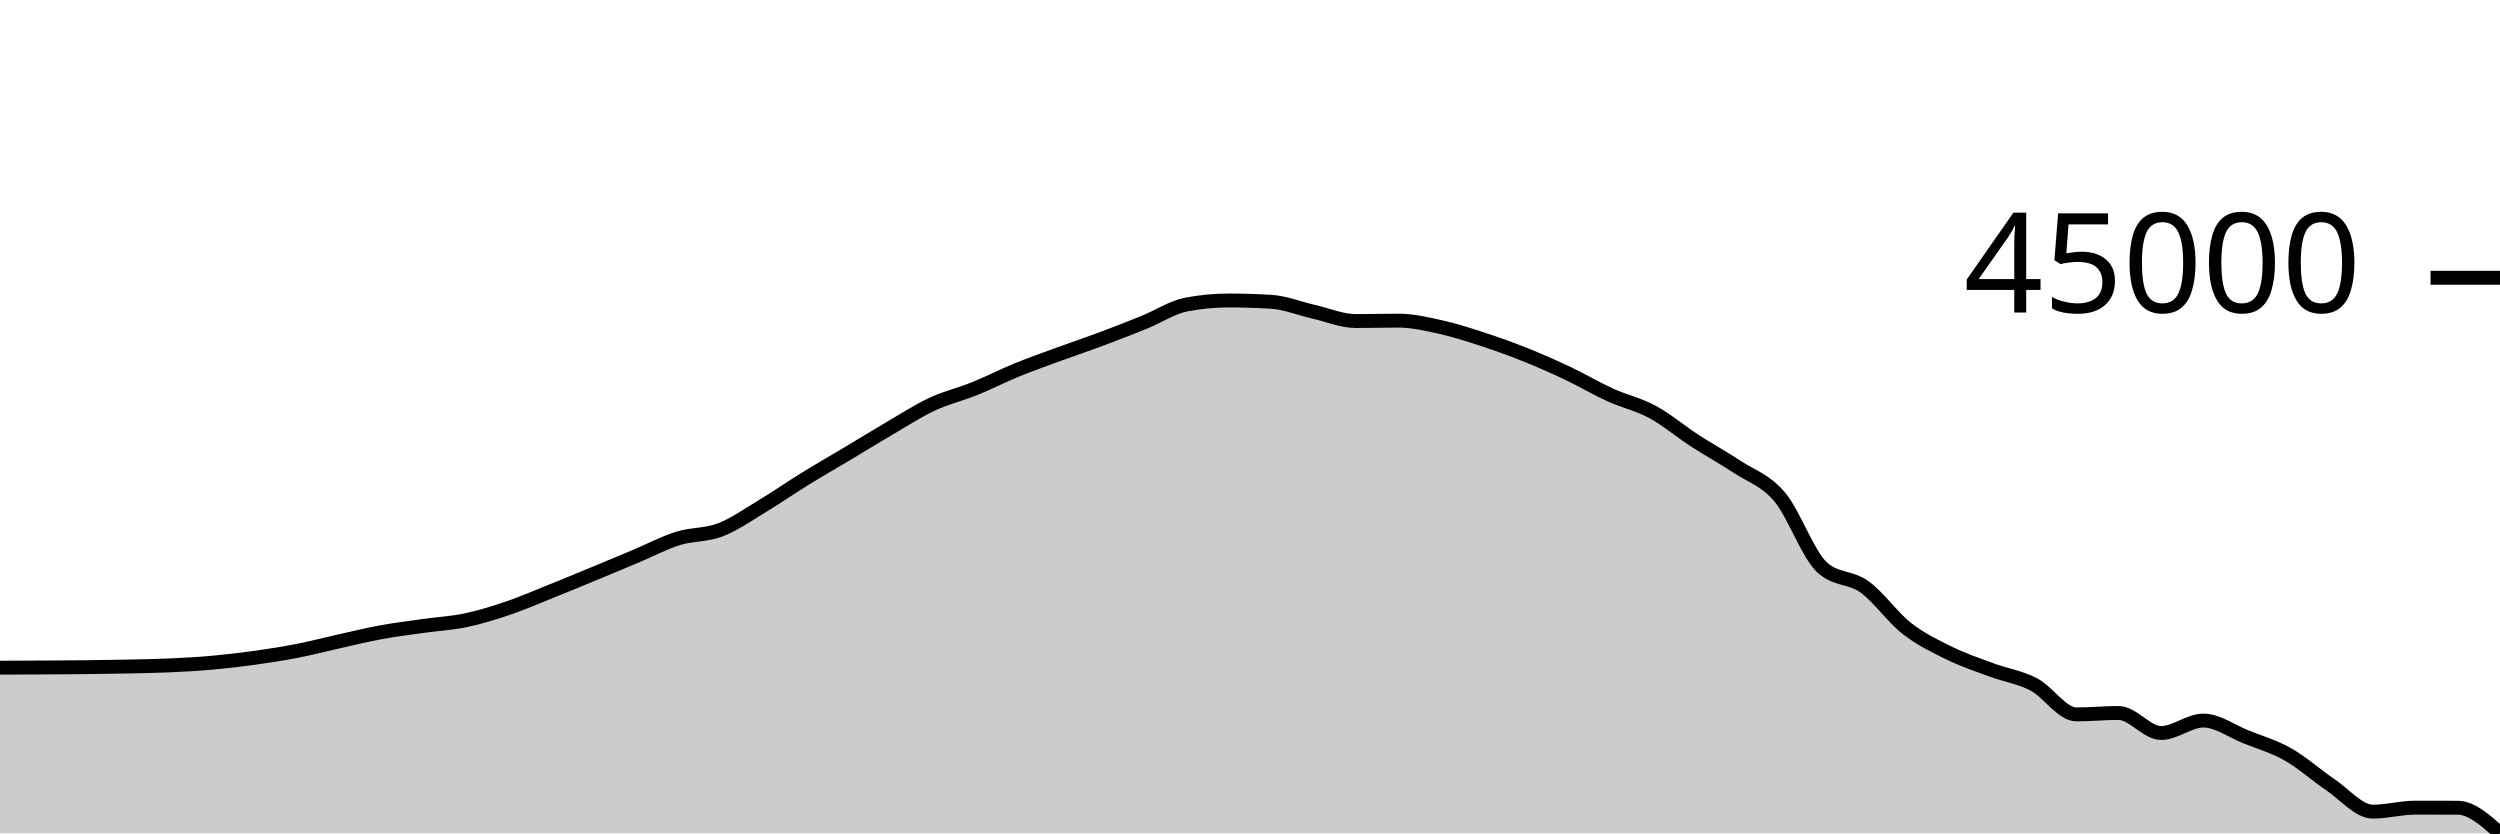
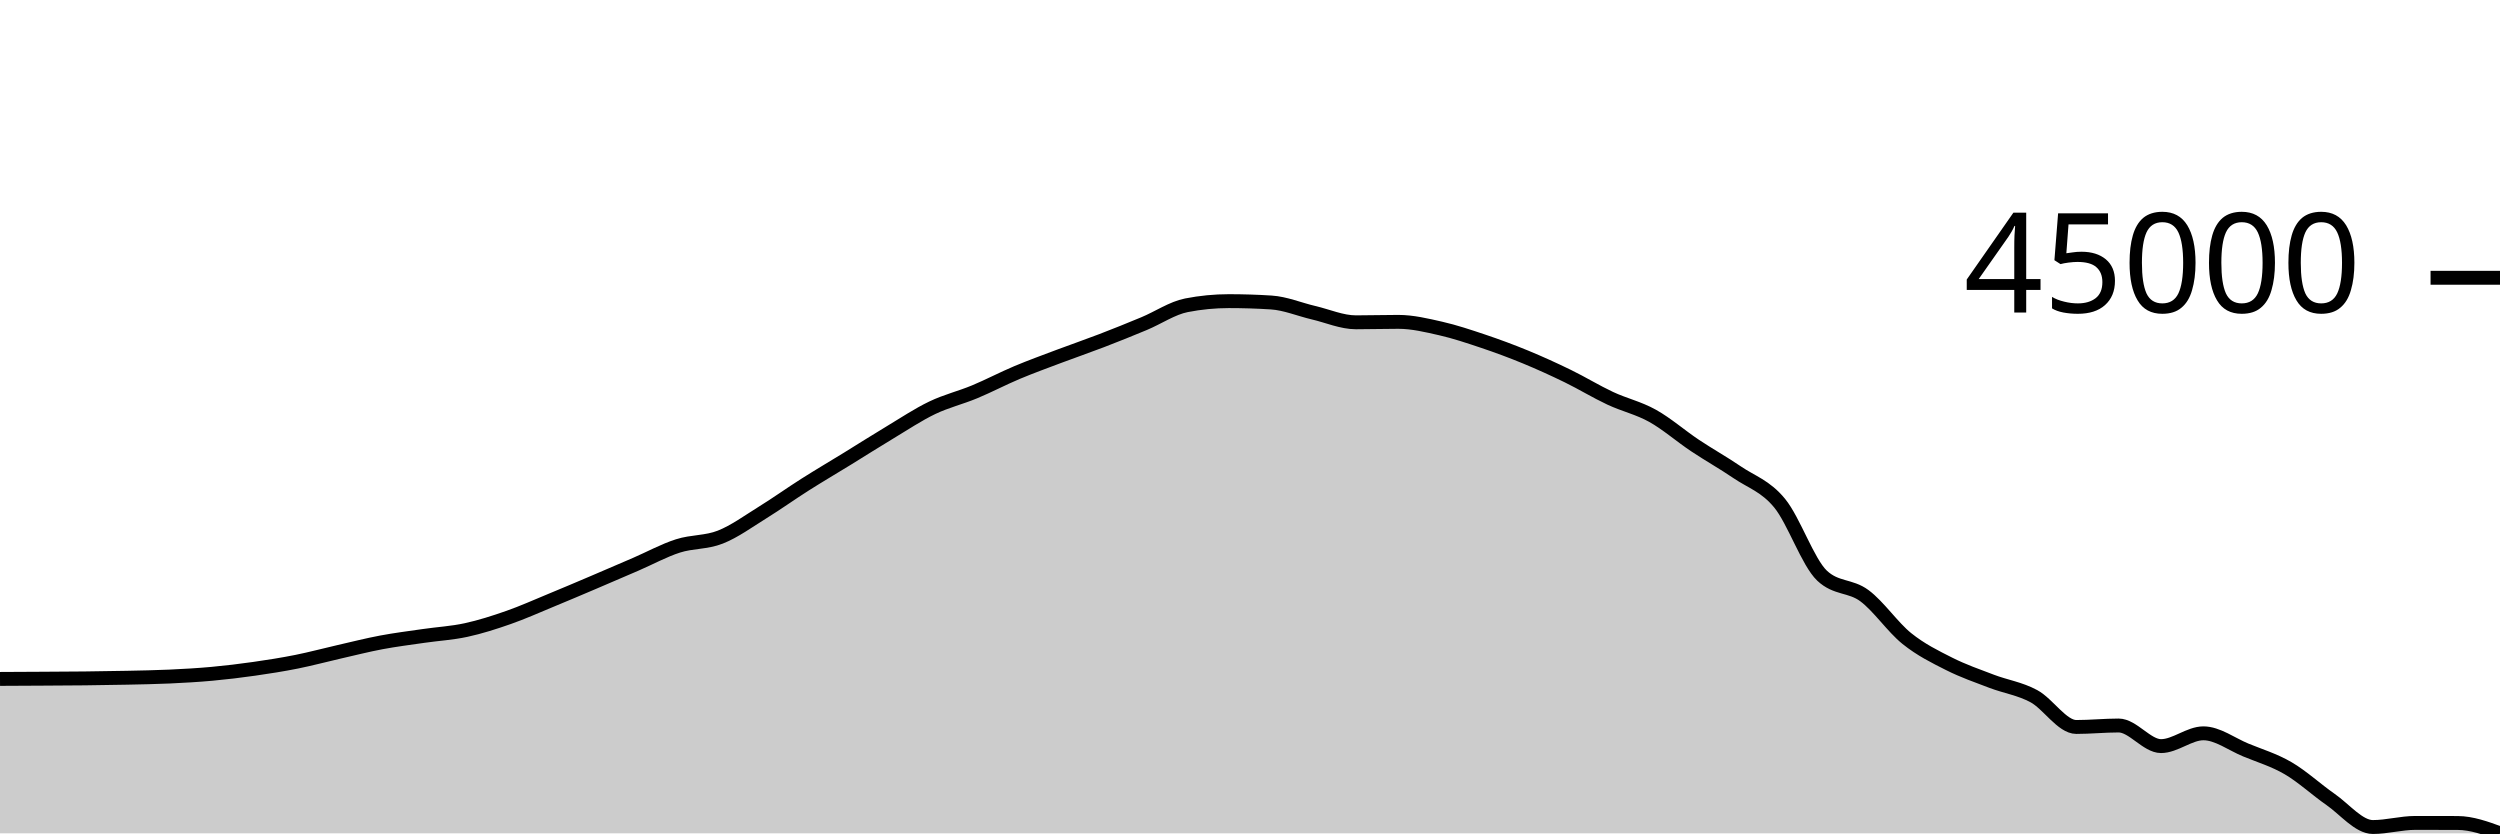
<svg xmlns="http://www.w3.org/2000/svg" viewBox="0 0 180 60">
  <g transform="translate(0,20)">
-     <path class="area" fill="rgba(0, 0, 0, 0.2)" d="M0,28.074C1.017,28.069,2.034,28.064,3.051,28.058C4.068,28.052,5.085,28.049,6.102,28.038C7.119,28.026,8.136,28.012,9.153,27.991C10.169,27.969,11.186,27.954,12.203,27.908C13.22,27.863,14.237,27.808,15.254,27.717C16.271,27.627,17.288,27.507,18.305,27.366C19.322,27.225,20.339,27.069,21.356,26.871C22.373,26.673,23.39,26.406,24.407,26.18C25.424,25.954,26.441,25.702,27.458,25.516C28.475,25.33,29.492,25.208,30.508,25.064C31.525,24.92,32.542,24.868,33.559,24.653C34.576,24.438,35.593,24.12,36.61,23.774C37.627,23.428,38.644,22.984,39.661,22.576C40.678,22.169,41.695,21.749,42.712,21.328C43.729,20.908,44.746,20.482,45.763,20.055C46.78,19.628,47.797,19.084,48.814,18.766C49.831,18.449,50.847,18.54,51.864,18.149C52.881,17.758,53.898,17.035,54.915,16.423C55.932,15.81,56.949,15.102,57.966,14.475C58.983,13.848,60,13.268,61.017,12.66C62.034,12.052,63.051,11.421,64.068,10.828C65.085,10.234,66.102,9.574,67.119,9.1C68.136,8.626,69.153,8.394,70.169,7.983C71.186,7.572,72.203,7.05,73.22,6.634C74.237,6.218,75.254,5.862,76.271,5.489C77.288,5.117,78.305,4.778,79.322,4.398C80.339,4.018,81.356,3.621,82.373,3.209C83.39,2.797,84.407,2.118,85.424,1.924C86.441,1.731,87.458,1.635,88.475,1.635C89.492,1.635,90.508,1.666,91.525,1.729C92.542,1.792,93.559,2.214,94.576,2.445C95.593,2.676,96.61,3.116,97.627,3.116C98.644,3.116,99.661,3.085,100.678,3.085C101.695,3.085,102.712,3.324,103.729,3.549C104.746,3.775,105.763,4.105,106.78,4.438C107.797,4.77,108.814,5.135,109.831,5.543C110.847,5.95,111.864,6.399,112.881,6.881C113.898,7.363,114.915,7.969,115.932,8.433C116.949,8.896,117.966,9.109,118.983,9.66C120,10.21,121.017,11.076,122.034,11.735C123.051,12.395,124.068,12.944,125.085,13.617C126.102,14.291,127.119,14.572,128.136,15.777C129.153,16.982,130.169,19.911,131.186,20.846C132.203,21.78,133.22,21.515,134.237,22.248C135.254,22.981,136.271,24.448,137.288,25.244C138.305,26.039,139.322,26.522,140.339,27.021C141.356,27.52,142.373,27.86,143.39,28.237C144.407,28.614,145.424,28.75,146.441,29.283C147.458,29.816,148.475,31.436,149.492,31.436C150.508,31.436,151.525,31.334,152.542,31.334C153.559,31.334,154.576,32.776,155.593,32.776C156.61,32.776,157.627,31.881,158.644,31.881C159.661,31.881,160.678,32.641,161.695,33.048C162.712,33.455,163.729,33.749,164.746,34.325C165.763,34.901,166.78,35.821,167.797,36.507C168.814,37.192,169.831,38.438,170.847,38.438C171.864,38.438,172.881,38.151,173.898,38.151C174.915,38.151,175.932,38.153,176.949,38.156C177.966,38.16,178.983,39.08,180,40L180,40C178.983,40,177.966,40,176.949,40C175.932,40,174.915,40,173.898,40C172.881,40,171.864,40,170.847,40C169.831,40,168.814,40,167.797,40C166.78,40,165.763,40,164.746,40C163.729,40,162.712,40,161.695,40C160.678,40,159.661,40,158.644,40C157.627,40,156.61,40,155.593,40C154.576,40,153.559,40,152.542,40C151.525,40,150.508,40,149.492,40C148.475,40,147.458,40,146.441,40C145.424,40,144.407,40,143.39,40C142.373,40,141.356,40,140.339,40C139.322,40,138.305,40,137.288,40C136.271,40,135.254,40,134.237,40C133.22,40,132.203,40,131.186,40C130.169,40,129.153,40,128.136,40C127.119,40,126.102,40,125.085,40C124.068,40,123.051,40,122.034,40C121.017,40,120,40,118.983,40C117.966,40,116.949,40,115.932,40C114.915,40,113.898,40,112.881,40C111.864,40,110.847,40,109.831,40C108.814,40,107.797,40,106.78,40C105.763,40,104.746,40,103.729,40C102.712,40,101.695,40,100.678,40C99.661,40,98.644,40,97.627,40C96.61,40,95.593,40,94.576,40C93.559,40,92.542,40,91.525,40C90.508,40,89.492,40,88.475,40C87.458,40,86.441,40,85.424,40C84.407,40,83.39,40,82.373,40C81.356,40,80.339,40,79.322,40C78.305,40,77.288,40,76.271,40C75.254,40,74.237,40,73.22,40C72.203,40,71.186,40,70.169,40C69.153,40,68.136,40,67.119,40C66.102,40,65.085,40,64.068,40C63.051,40,62.034,40,61.017,40C60,40,58.983,40,57.966,40C56.949,40,55.932,40,54.915,40C53.898,40,52.881,40,51.864,40C50.847,40,49.831,40,48.814,40C47.797,40,46.78,40,45.763,40C44.746,40,43.729,40,42.712,40C41.695,40,40.678,40,39.661,40C38.644,40,37.627,40,36.61,40C35.593,40,34.576,40,33.559,40C32.542,40,31.525,40,30.508,40C29.492,40,28.475,40,27.458,40C26.441,40,25.424,40,24.407,40C23.39,40,22.373,40,21.356,40C20.339,40,19.322,40,18.305,40C17.288,40,16.271,40,15.254,40C14.237,40,13.22,40,12.203,40C11.186,40,10.169,40,9.153,40C8.136,40,7.119,40,6.102,40C5.085,40,4.068,40,3.051,40C2.034,40,1.017,40,0,40Z" />
-     <path class="line" stroke="black" fill="none" d="M0,28.074C1.017,28.069,2.034,28.064,3.051,28.058C4.068,28.052,5.085,28.049,6.102,28.038C7.119,28.026,8.136,28.012,9.153,27.991C10.169,27.969,11.186,27.954,12.203,27.908C13.22,27.863,14.237,27.808,15.254,27.717C16.271,27.627,17.288,27.507,18.305,27.366C19.322,27.225,20.339,27.069,21.356,26.871C22.373,26.673,23.39,26.406,24.407,26.18C25.424,25.954,26.441,25.702,27.458,25.516C28.475,25.33,29.492,25.208,30.508,25.064C31.525,24.92,32.542,24.868,33.559,24.653C34.576,24.438,35.593,24.12,36.61,23.774C37.627,23.428,38.644,22.984,39.661,22.576C40.678,22.169,41.695,21.749,42.712,21.328C43.729,20.908,44.746,20.482,45.763,20.055C46.78,19.628,47.797,19.084,48.814,18.766C49.831,18.449,50.847,18.54,51.864,18.149C52.881,17.758,53.898,17.035,54.915,16.423C55.932,15.81,56.949,15.102,57.966,14.475C58.983,13.848,60,13.268,61.017,12.66C62.034,12.052,63.051,11.421,64.068,10.828C65.085,10.234,66.102,9.574,67.119,9.1C68.136,8.626,69.153,8.394,70.169,7.983C71.186,7.572,72.203,7.05,73.22,6.634C74.237,6.218,75.254,5.862,76.271,5.489C77.288,5.117,78.305,4.778,79.322,4.398C80.339,4.018,81.356,3.621,82.373,3.209C83.39,2.797,84.407,2.118,85.424,1.924C86.441,1.731,87.458,1.635,88.475,1.635C89.492,1.635,90.508,1.666,91.525,1.729C92.542,1.792,93.559,2.214,94.576,2.445C95.593,2.676,96.61,3.116,97.627,3.116C98.644,3.116,99.661,3.085,100.678,3.085C101.695,3.085,102.712,3.324,103.729,3.549C104.746,3.775,105.763,4.105,106.78,4.438C107.797,4.77,108.814,5.135,109.831,5.543C110.847,5.95,111.864,6.399,112.881,6.881C113.898,7.363,114.915,7.969,115.932,8.433C116.949,8.896,117.966,9.109,118.983,9.66C120,10.21,121.017,11.076,122.034,11.735C123.051,12.395,124.068,12.944,125.085,13.617C126.102,14.291,127.119,14.572,128.136,15.777C129.153,16.982,130.169,19.911,131.186,20.846C132.203,21.78,133.22,21.515,134.237,22.248C135.254,22.981,136.271,24.448,137.288,25.244C138.305,26.039,139.322,26.522,140.339,27.021C141.356,27.52,142.373,27.86,143.39,28.237C144.407,28.614,145.424,28.75,146.441,29.283C147.458,29.816,148.475,31.436,149.492,31.436C150.508,31.436,151.525,31.334,152.542,31.334C153.559,31.334,154.576,32.776,155.593,32.776C156.61,32.776,157.627,31.881,158.644,31.881C159.661,31.881,160.678,32.641,161.695,33.048C162.712,33.455,163.729,33.749,164.746,34.325C165.763,34.901,166.78,35.821,167.797,36.507C168.814,37.192,169.831,38.438,170.847,38.438C171.864,38.438,172.881,38.151,173.898,38.151C174.915,38.151,175.932,38.153,176.949,38.156C177.966,38.16,178.983,39.08,180,40" />
+     <path class="area" fill="rgba(0, 0, 0, 0.2)" d="M0,28.882C1.017,28.877,2.034,28.872,3.051,28.866C4.068,28.859,5.085,28.856,6.102,28.845C7.119,28.833,8.136,28.819,9.153,28.797C10.169,28.774,11.186,28.759,12.203,28.712C13.22,28.665,14.237,28.608,15.254,28.515C16.271,28.422,17.288,28.299,18.305,28.154C19.322,28.009,20.339,27.848,21.356,27.645C22.373,27.441,23.39,27.166,24.407,26.934C25.424,26.702,26.441,26.442,27.458,26.251C28.475,26.06,29.492,25.934,30.508,25.786C31.525,25.638,32.542,25.584,33.559,25.362C34.576,25.141,35.593,24.815,36.61,24.459C37.627,24.103,38.644,23.646,39.661,23.226C40.678,22.807,41.695,22.375,42.712,21.942C43.729,21.51,44.746,21.071,45.763,20.632C46.78,20.193,47.797,19.633,48.814,19.307C49.831,18.98,50.847,19.073,51.864,18.671C52.881,18.27,53.898,17.525,54.915,16.895C55.932,16.265,56.949,15.537,57.966,14.892C58.983,14.247,60,13.65,61.017,13.025C62.034,12.399,63.051,11.75,64.068,11.14C65.085,10.529,66.102,9.85,67.119,9.362C68.136,8.874,69.153,8.636,70.169,8.213C71.186,7.79,72.203,7.253,73.22,6.825C74.237,6.398,75.254,6.031,76.271,5.647C77.288,5.264,78.305,4.916,79.322,4.525C80.339,4.134,81.356,3.725,82.373,3.301C83.39,2.877,84.407,2.179,85.424,1.98C86.441,1.781,87.458,1.682,88.475,1.682C89.492,1.682,90.508,1.714,91.525,1.779C92.542,1.843,93.559,2.277,94.576,2.515C95.593,2.753,96.61,3.206,97.627,3.206C98.644,3.206,99.661,3.174,100.678,3.174C101.695,3.174,102.712,3.42,103.729,3.651C104.746,3.883,105.763,4.224,106.78,4.565C107.797,4.907,108.814,5.283,109.831,5.702C110.847,6.121,111.864,6.584,112.881,7.079C113.898,7.575,114.915,8.199,115.932,8.675C116.949,9.152,117.966,9.372,118.983,9.938C120,10.504,121.017,11.395,122.034,12.073C123.051,12.752,124.068,13.316,125.085,14.009C126.102,14.702,127.119,14.992,128.136,16.231C129.153,17.471,130.169,20.484,131.186,21.446C132.203,22.408,133.22,22.134,134.237,22.889C135.254,23.643,136.271,25.152,137.288,25.971C138.305,26.789,139.322,27.286,140.339,27.799C141.356,28.312,142.373,28.662,143.39,29.05C144.407,29.438,145.424,29.578,146.441,30.126C147.458,30.675,148.475,32.342,149.492,32.342C150.508,32.342,151.525,32.236,152.542,32.236C153.559,32.236,154.576,33.72,155.593,33.72C156.61,33.72,157.627,32.799,158.644,32.799C159.661,32.799,160.678,33.581,161.695,34C162.712,34.419,163.729,34.72,164.746,35.313C165.763,35.906,166.78,36.852,167.797,37.558C168.814,38.263,169.831,39.545,170.847,39.545C171.864,39.545,172.881,39.25,173.898,39.25C174.915,39.25,175.932,39.252,176.949,39.255C177.966,39.259,178.983,39.629,180,40L180,40C178.983,40,177.966,40,176.949,40C175.932,40,174.915,40,173.898,40C172.881,40,171.864,40,170.847,40C169.831,40,168.814,40,167.797,40C166.78,40,165.763,40,164.746,40C163.729,40,162.712,40,161.695,40C160.678,40,159.661,40,158.644,40C157.627,40,156.61,40,155.593,40C154.576,40,153.559,40,152.542,40C151.525,40,150.508,40,149.492,40C148.475,40,147.458,40,146.441,40C145.424,40,144.407,40,143.39,40C142.373,40,141.356,40,140.339,40C139.322,40,138.305,40,137.288,40C136.271,40,135.254,40,134.237,40C133.22,40,132.203,40,131.186,40C130.169,40,129.153,40,128.136,40C127.119,40,126.102,40,125.085,40C124.068,40,123.051,40,122.034,40C121.017,40,120,40,118.983,40C117.966,40,116.949,40,115.932,40C114.915,40,113.898,40,112.881,40C111.864,40,110.847,40,109.831,40C108.814,40,107.797,40,106.78,40C105.763,40,104.746,40,103.729,40C102.712,40,101.695,40,100.678,40C99.661,40,98.644,40,97.627,40C96.61,40,95.593,40,94.576,40C93.559,40,92.542,40,91.525,40C90.508,40,89.492,40,88.475,40C87.458,40,86.441,40,85.424,40C84.407,40,83.39,40,82.373,40C81.356,40,80.339,40,79.322,40C78.305,40,77.288,40,76.271,40C75.254,40,74.237,40,73.22,40C72.203,40,71.186,40,70.169,40C69.153,40,68.136,40,67.119,40C66.102,40,65.085,40,64.068,40C63.051,40,62.034,40,61.017,40C60,40,58.983,40,57.966,40C56.949,40,55.932,40,54.915,40C53.898,40,52.881,40,51.864,40C50.847,40,49.831,40,48.814,40C47.797,40,46.78,40,45.763,40C44.746,40,43.729,40,42.712,40C41.695,40,40.678,40,39.661,40C38.644,40,37.627,40,36.61,40C35.593,40,34.576,40,33.559,40C32.542,40,31.525,40,30.508,40C29.492,40,28.475,40,27.458,40C26.441,40,25.424,40,24.407,40C23.39,40,22.373,40,21.356,40C20.339,40,19.322,40,18.305,40C17.288,40,16.271,40,15.254,40C14.237,40,13.22,40,12.203,40C11.186,40,10.169,40,9.153,40C8.136,40,7.119,40,6.102,40C5.085,40,4.068,40,3.051,40C2.034,40,1.017,40,0,40Z" />
+     <path class="line" stroke="black" fill="none" d="M0,28.882C1.017,28.877,2.034,28.872,3.051,28.866C4.068,28.859,5.085,28.856,6.102,28.845C7.119,28.833,8.136,28.819,9.153,28.797C10.169,28.774,11.186,28.759,12.203,28.712C13.22,28.665,14.237,28.608,15.254,28.515C16.271,28.422,17.288,28.299,18.305,28.154C19.322,28.009,20.339,27.848,21.356,27.645C22.373,27.441,23.39,27.166,24.407,26.934C25.424,26.702,26.441,26.442,27.458,26.251C28.475,26.06,29.492,25.934,30.508,25.786C31.525,25.638,32.542,25.584,33.559,25.362C34.576,25.141,35.593,24.815,36.61,24.459C37.627,24.103,38.644,23.646,39.661,23.226C40.678,22.807,41.695,22.375,42.712,21.942C43.729,21.51,44.746,21.071,45.763,20.632C46.78,20.193,47.797,19.633,48.814,19.307C49.831,18.98,50.847,19.073,51.864,18.671C52.881,18.27,53.898,17.525,54.915,16.895C55.932,16.265,56.949,15.537,57.966,14.892C58.983,14.247,60,13.65,61.017,13.025C62.034,12.399,63.051,11.75,64.068,11.14C65.085,10.529,66.102,9.85,67.119,9.362C68.136,8.874,69.153,8.636,70.169,8.213C71.186,7.79,72.203,7.253,73.22,6.825C74.237,6.398,75.254,6.031,76.271,5.647C77.288,5.264,78.305,4.916,79.322,4.525C80.339,4.134,81.356,3.725,82.373,3.301C83.39,2.877,84.407,2.179,85.424,1.98C86.441,1.781,87.458,1.682,88.475,1.682C89.492,1.682,90.508,1.714,91.525,1.779C92.542,1.843,93.559,2.277,94.576,2.515C95.593,2.753,96.61,3.206,97.627,3.206C98.644,3.206,99.661,3.174,100.678,3.174C101.695,3.174,102.712,3.42,103.729,3.651C104.746,3.883,105.763,4.224,106.78,4.565C107.797,4.907,108.814,5.283,109.831,5.702C110.847,6.121,111.864,6.584,112.881,7.079C113.898,7.575,114.915,8.199,115.932,8.675C116.949,9.152,117.966,9.372,118.983,9.938C120,10.504,121.017,11.395,122.034,12.073C123.051,12.752,124.068,13.316,125.085,14.009C126.102,14.702,127.119,14.992,128.136,16.231C129.153,17.471,130.169,20.484,131.186,21.446C132.203,22.408,133.22,22.134,134.237,22.889C135.254,23.643,136.271,25.152,137.288,25.971C138.305,26.789,139.322,27.286,140.339,27.799C141.356,28.312,142.373,28.662,143.39,29.05C144.407,29.438,145.424,29.578,146.441,30.126C147.458,30.675,148.475,32.342,149.492,32.342C150.508,32.342,151.525,32.236,152.542,32.236C153.559,32.236,154.576,33.72,155.593,33.72C156.61,33.72,157.627,32.799,158.644,32.799C159.661,32.799,160.678,33.581,161.695,34C162.712,34.419,163.729,34.72,164.746,35.313C165.763,35.906,166.78,36.852,167.797,37.558C168.814,38.263,169.831,39.545,170.847,39.545C171.864,39.545,172.881,39.25,173.898,39.25C174.915,39.25,175.932,39.252,176.949,39.255C177.966,39.259,178.983,39.629,180,40" />
    <path class="axis-ceiling" stroke-width="1" stroke="black" fill="none" d="M175,0L180,0" />
    <text class="axis-ceiling-label" font-family="sans-serif" text-anchor="end" font-size="10px" x="170" y="2.5">45000</text>
  </g>
</svg>
